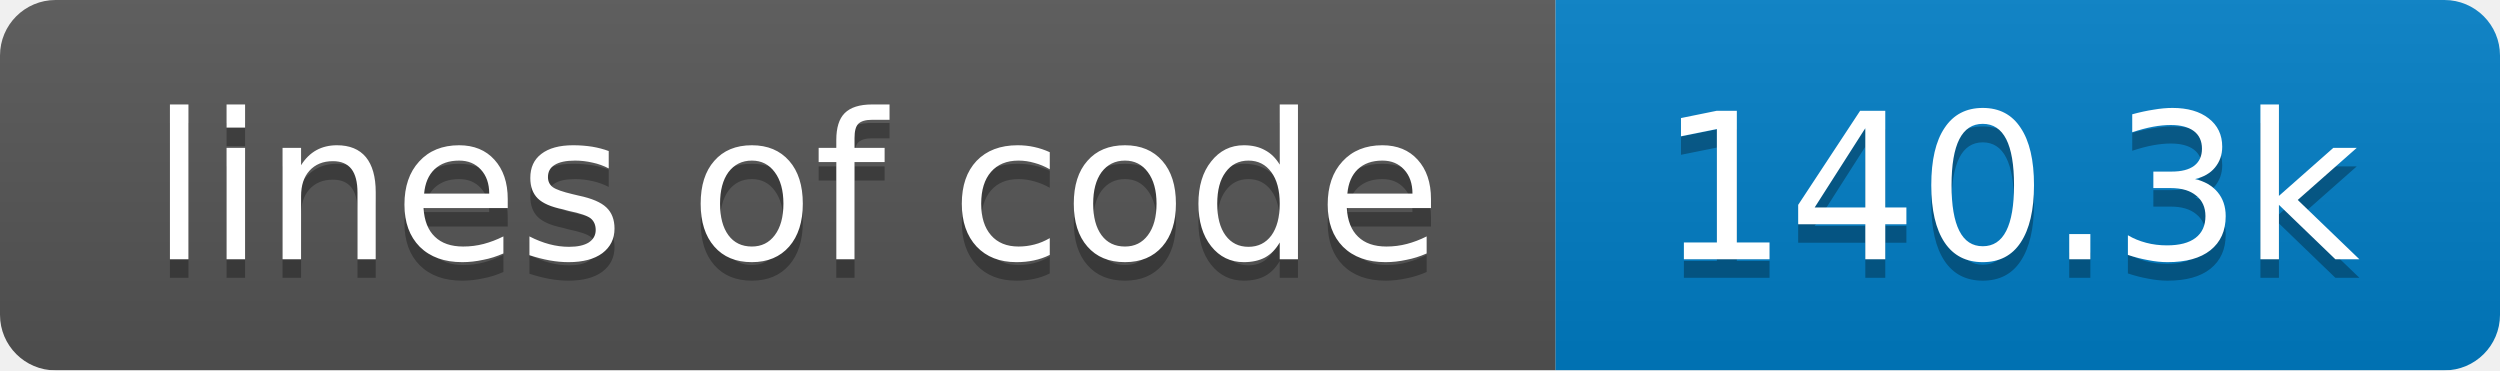
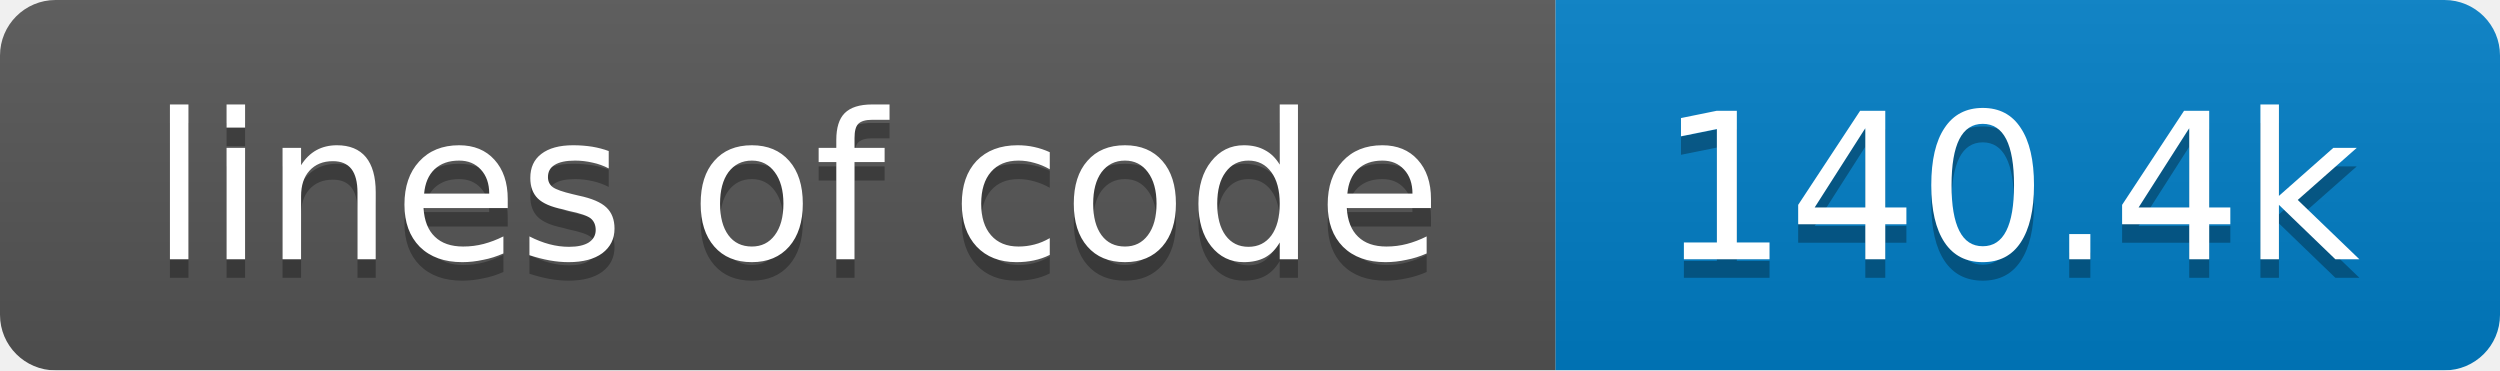
<svg xmlns="http://www.w3.org/2000/svg" width="135" height="20">
  <linearGradient id="smooth" x2="0" y2="100%">
    <stop offset="0" stop-color="#bbb" stop-opacity=".1" />
    <stop offset="1" stop-opacity=".1" />
  </linearGradient>
  <mask id="round">
    <rect width="135" height="20" rx="3" fill="#fff" />
  </mask>
  <g mask="url(#round)">
    <rect width="84" height="20" fill="#555" />
    <rect x="84" width="51" height="20" fill="#007ec6" />
    <rect width="135" height="20" fill="url(#smooth)" />
  </g>
  <g fill="#fff" text-anchor="middle" font-family="DejaVu Sans,Verdana,Geneva,sans-serif" font-size="11">
    <text x="43" y="15" fill="#010101" fill-opacity=".3">lines of code</text>
    <text x="43" y="14">lines of code</text>
-     <text x="108.5" y="15" fill="#010101" fill-opacity=".3">140.3k</text>
-     <text x="108.5" y="14">140.3k</text>
+     <text x="108.5" y="15" fill="#010101" fill-opacity=".3">140.4k</text>
+     <text x="108.5" y="14">140.4k</text>
  </g>
</svg>
